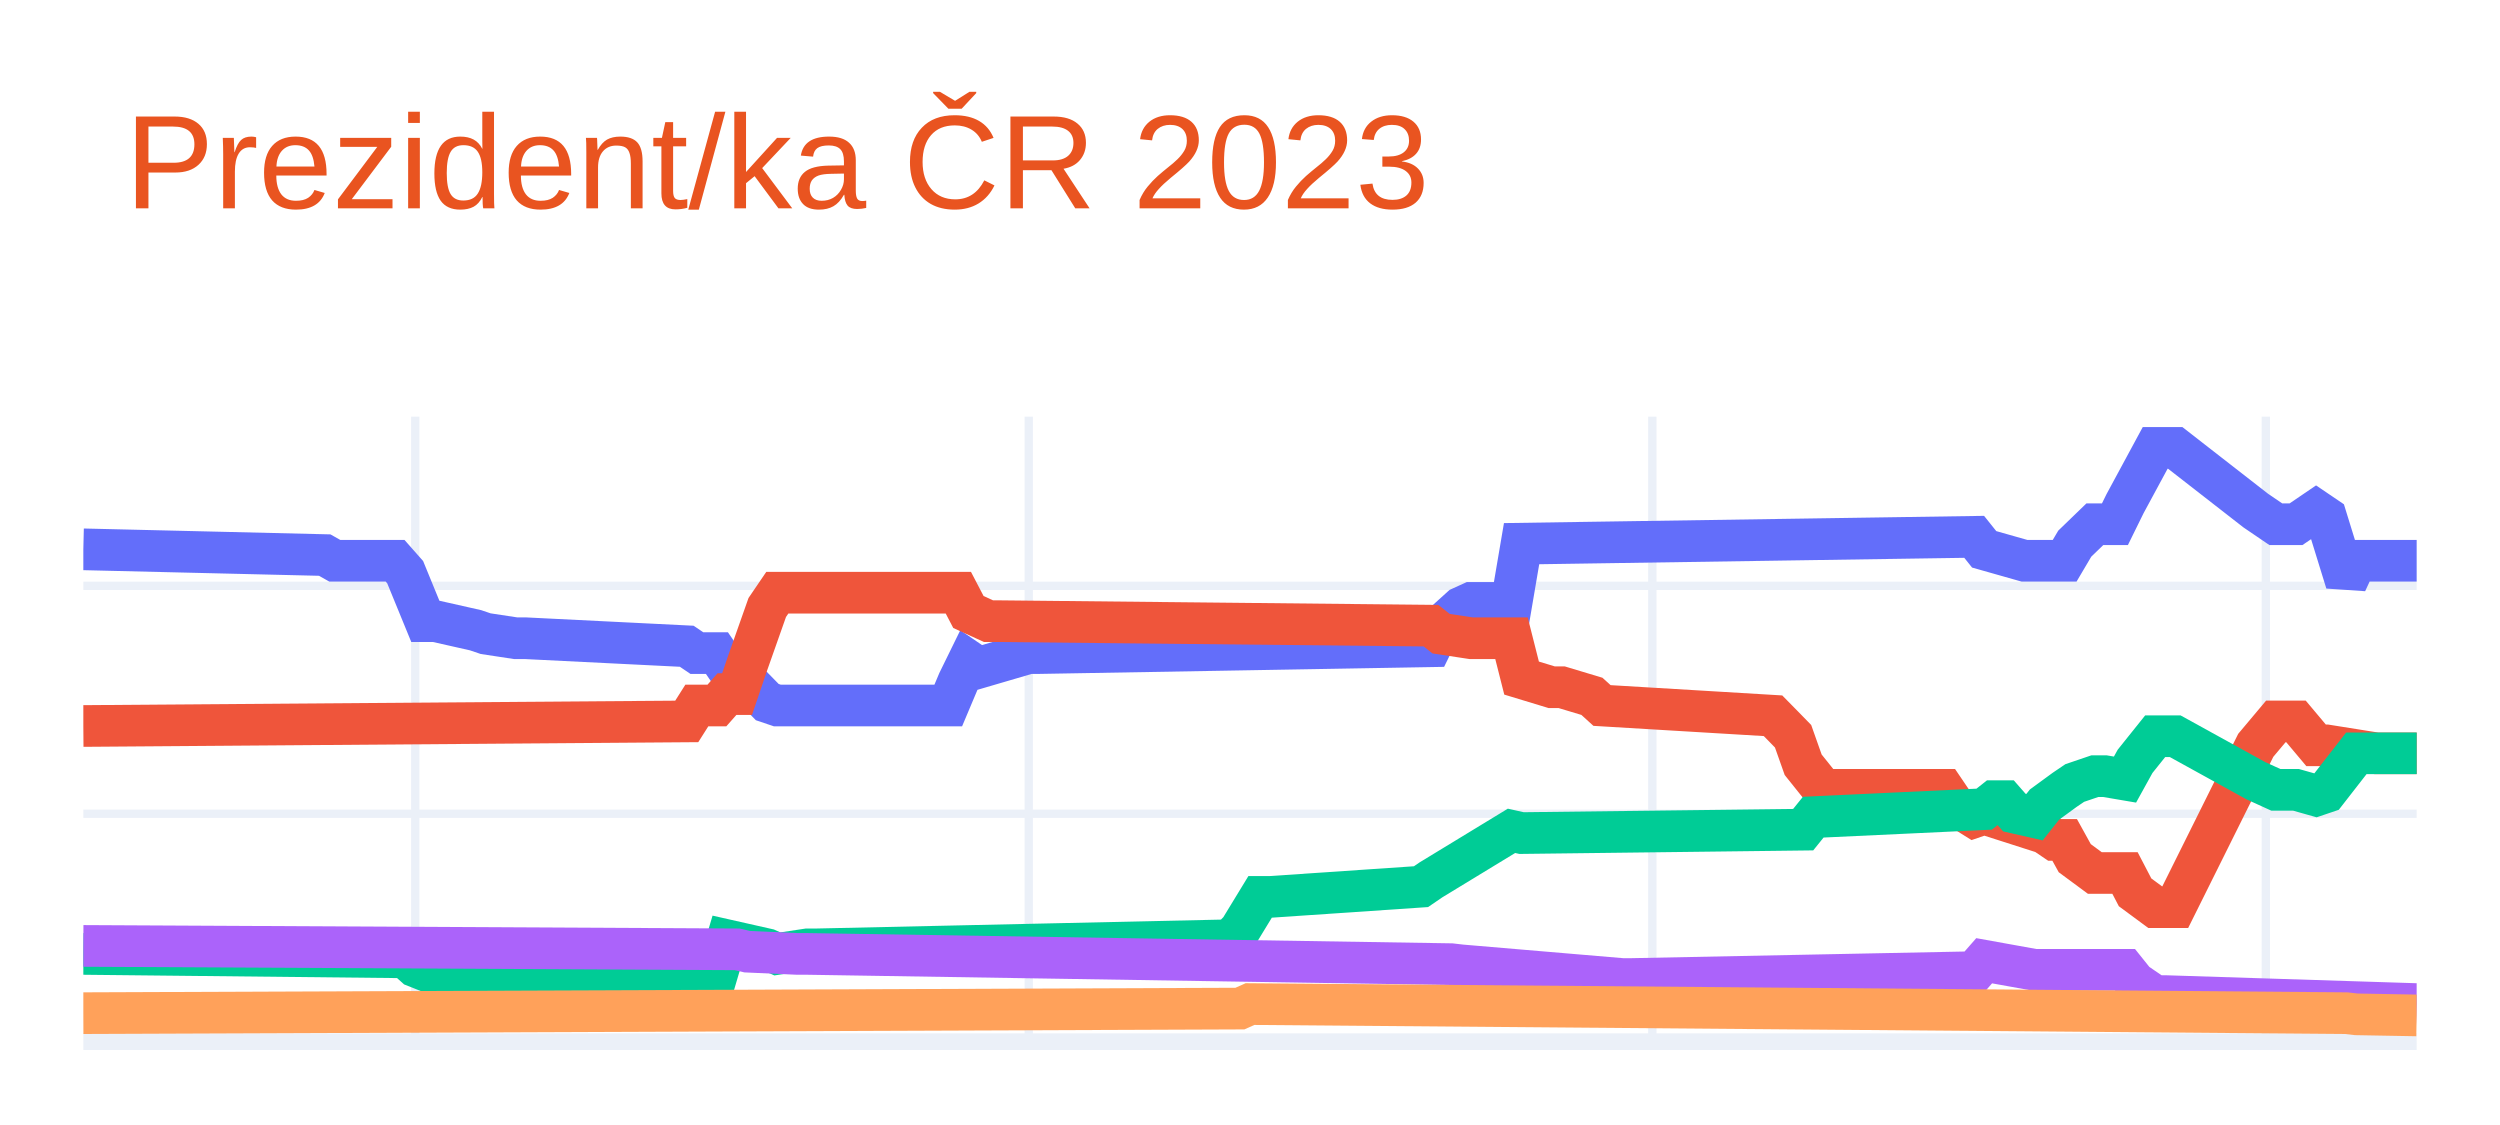
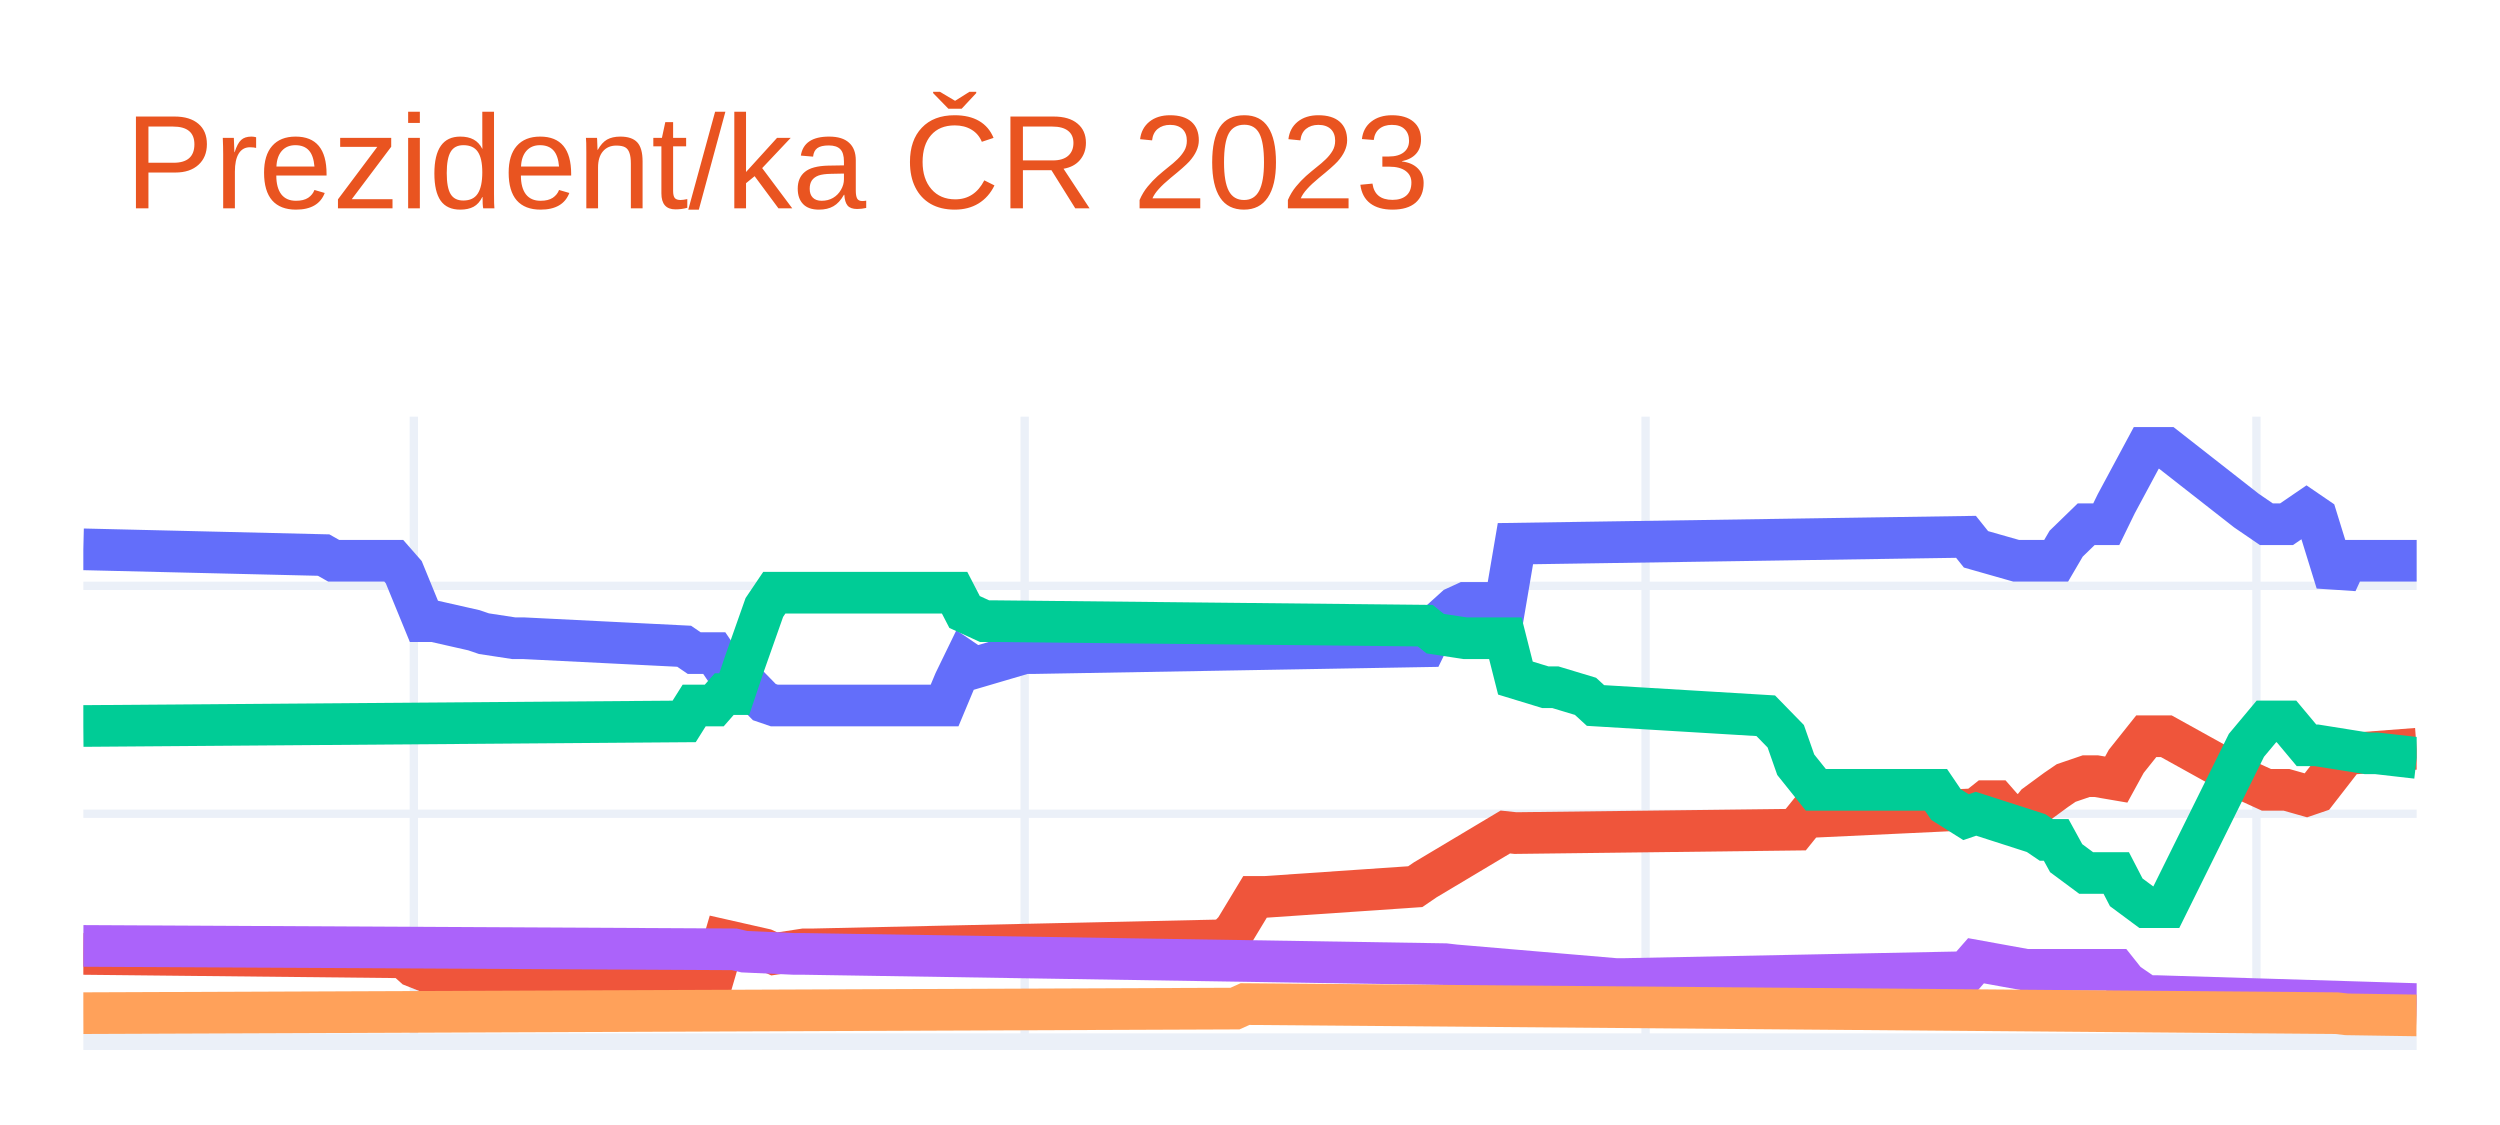
<svg xmlns="http://www.w3.org/2000/svg" class="main-svg" width="300" height="135" style="" viewBox="0 0 300 135">
  <rect x="0" y="0" width="300" height="135" style="fill: rgb(255, 255, 255); fill-opacity: 1;" />
-   <defs id="defs-a7e1ee">
+   <defs id="defs-1d916e">
    <g class="clips">
-       <clipPath id="clipa7e1eexyplot" class="plotclip">
+       <clipPath id="clip1d916exyplot" class="plotclip">
        <rect width="280" height="75" />
      </clipPath>
-       <clipPath class="axesclip" id="clipa7e1eex">
+       <clipPath class="axesclip" id="clip1d916ex">
        <rect x="10" y="0" width="280" height="135" />
      </clipPath>
-       <clipPath class="axesclip" id="clipa7e1eey">
+       <clipPath class="axesclip" id="clip1d916ey">
        <rect x="0" y="50" width="300" height="75" />
      </clipPath>
-       <clipPath class="axesclip" id="clipa7e1eexy">
+       <clipPath class="axesclip" id="clip1d916exy">
        <rect x="10" y="50" width="280" height="75" />
      </clipPath>
    </g>
    <g class="gradients" />
    <g class="patterns" />
  </defs>
  <g class="bglayer" />
  <g class="layer-below">
    <g class="imagelayer" />
    <g class="shapelayer" />
  </g>
  <g class="cartesianlayer">
    <g class="subplot xy">
      <g class="layer-subplot">
        <g class="shapelayer" />
        <g class="imagelayer" />
      </g>
      <g class="minor-gridlayer">
        <g class="x" />
        <g class="y" />
      </g>
      <g class="gridlayer">
        <g class="x">
-           <path class="xgrid crisp" transform="translate(49.83,0)" d="M0,50v75" style="stroke: rgb(235, 240, 248); stroke-opacity: 1; stroke-width: 1px;" />
-           <path class="xgrid crisp" transform="translate(123.45,0)" d="M0,50v75" style="stroke: rgb(235, 240, 248); stroke-opacity: 1; stroke-width: 1px;" />
-           <path class="xgrid crisp" transform="translate(198.28,0)" d="M0,50v75" style="stroke: rgb(235, 240, 248); stroke-opacity: 1; stroke-width: 1px;" />
-           <path class="xgrid crisp" transform="translate(271.9,0)" d="M0,50v75" style="stroke: rgb(235, 240, 248); stroke-opacity: 1; stroke-width: 1px;" />
+           <path class="xgrid crisp" transform="translate(49.66,0)" d="M0,50v75" style="stroke: rgb(235, 240, 248); stroke-opacity: 1; stroke-width: 1px;" />
+           <path class="xgrid crisp" transform="translate(122.96,0)" d="M0,50v75" style="stroke: rgb(235, 240, 248); stroke-opacity: 1; stroke-width: 1px;" />
+           <path class="xgrid crisp" transform="translate(197.47,0)" d="M0,50v75" style="stroke: rgb(235, 240, 248); stroke-opacity: 1; stroke-width: 1px;" />
+           <path class="xgrid crisp" transform="translate(270.77,0)" d="M0,50v75" style="stroke: rgb(235, 240, 248); stroke-opacity: 1; stroke-width: 1px;" />
        </g>
        <g class="y">
          <path class="ygrid crisp" transform="translate(0,97.65)" d="M10,0h280" style="stroke: rgb(235, 240, 248); stroke-opacity: 1; stroke-width: 1px;" />
          <path class="ygrid crisp" transform="translate(0,70.3)" d="M10,0h280" style="stroke: rgb(235, 240, 248); stroke-opacity: 1; stroke-width: 1px;" />
        </g>
      </g>
      <g class="zerolinelayer">
        <path class="yzl zl crisp" transform="translate(0,125)" d="M10,0h280" style="stroke: rgb(235, 240, 248); stroke-opacity: 1; stroke-width: 2px;" />
      </g>
      <path class="xlines-below" />
      <path class="ylines-below" />
      <g class="overlines-below" />
      <g class="xaxislayer-below" />
      <g class="yaxislayer-below" />
      <g class="overaxes-below" />
-       <g class="plot" transform="translate(10,50)" clip-path="url(#clipa7e1eexyplot)">
+       <g class="plot" transform="translate(10,50)" clip-path="url(#clip1d916exyplot)">
        <g class="scatterlayer mlayer">
-           <g class="trace scatter trace130fcf" style="stroke-miterlimit: 2; opacity: 1;">
+           <g class="trace scatter trace774f34" style="stroke-miterlimit: 2; opacity: 1;">
            <g class="fills" />
            <g class="errorbars" />
            <g class="lines">
-               <path class="js-line" d="M0,15.92L28.97,16.61L30.17,17.29L37.41,17.29L38.62,18.66L41.03,24.54L42.24,24.54L47.07,25.63L48.28,26.04L51.9,26.59L53.1,26.59L72.41,27.55L73.62,28.37L76.03,28.37L77.24,30.14L78.45,30.14L79.66,31.79L82.07,34.25L83.28,34.66L103.79,34.66L105,31.79L106.21,29.32L107.41,30.14L113.45,28.37L114.66,28.37L161.72,27.55L162.93,25.08L165.34,22.9L166.55,22.35L171.38,22.35L172.59,15.24L226.9,14.42L228.1,15.92L232.93,17.29L234.14,17.29L237.76,17.29L238.97,15.24L241.38,12.91L242.59,12.91L243.79,12.91L245,10.45L248.62,3.75L249.83,3.75L251.03,3.75L260.69,11.27L263.1,12.91L265.52,12.91L267.93,11.27L269.14,12.09L271.55,19.89L272.76,17.29L280,17.29" style="vector-effect: non-scaling-stroke; fill: none; stroke: rgb(99, 110, 250); stroke-opacity: 1; stroke-width: 5px; opacity: 1;" />
+               <path class="js-line" d="M0,15.92L28.84,16.61L30.04,17.29L37.25,17.29L38.45,18.66L40.86,24.54L42.06,24.54L46.87,25.63L48.07,26.04L51.67,26.59L52.88,26.59L72.1,27.55L73.3,28.37L75.71,28.37L76.91,30.14L78.11,30.14L79.31,31.79L81.72,34.25L82.92,34.66L103.35,34.66L104.55,31.79L105.75,29.32L106.95,30.14L112.96,28.37L114.16,28.37L161.03,27.55L162.23,25.08L164.64,22.9L165.84,22.35L170.64,22.35L171.85,15.24L225.92,14.42L227.12,15.92L231.93,17.29L233.13,17.29L236.74,17.29L237.94,15.24L240.34,12.91L241.55,12.91L242.75,12.91L243.95,10.45L247.55,3.75L248.76,3.75L249.96,3.75L259.57,11.27L261.97,12.91L264.38,12.91L266.78,11.27L267.98,12.09L270.39,19.89L271.59,17.29L280,17.29" style="vector-effect: non-scaling-stroke; fill: none; stroke: rgb(99, 110, 250); stroke-opacity: 1; stroke-width: 5px; opacity: 1;" />
            </g>
            <g class="points" />
            <g class="text" />
          </g>
-           <g class="trace scatter trace3287fc" style="stroke-miterlimit: 2; opacity: 1;">
+           <g class="trace scatter traceb8dad9" style="stroke-miterlimit: 2; opacity: 1;">
            <g class="fills" />
            <g class="errorbars" />
            <g class="lines">
-               <path class="js-line" d="M0,37.12L72.41,36.57L73.62,34.66L76.03,34.66L77.24,33.29L78.45,33.29L79.66,29.73L82.07,22.9L83.28,21.12L105,21.12L106.21,23.44L108.62,24.54L109.83,24.54L161.72,25.08L162.93,26.04L166.55,26.59L167.76,26.59L171.38,26.59L172.59,31.37L176.21,32.47L177.41,32.47L181.03,33.56L182.24,34.66L202.76,35.89L203.97,37.12L205.17,38.35L206.38,41.77L208.79,44.78L210,44.78L223.28,44.78L224.48,46.55L226.9,48.06L228.1,47.65L235.34,49.97L236.55,50.79L237.76,50.79L238.97,52.98L241.38,54.76L242.59,54.76L245,54.76L246.21,57.08L248.62,58.86L249.83,58.86L251.03,58.86L260.69,39.44L263.1,36.57L265.52,36.57L267.93,39.44L269.14,39.44L275.17,40.4L276.38,40.4L280,40.4" style="vector-effect: non-scaling-stroke; fill: none; stroke: rgb(239, 85, 59); stroke-opacity: 1; stroke-width: 5px; opacity: 1;" />
+               <path class="js-line" d="M0,64.47L38.45,64.88L39.66,65.97L42.06,66.93L43.26,66.93L75.71,66.93L76.91,62.83L81.72,63.92L82.92,64.47L86.52,63.92L87.73,63.92L137,62.83L138.2,61.6L140.6,57.63L141.8,57.63L159.83,56.4L161.03,55.58L170.64,49.84L171.85,49.97L205.49,49.56L206.7,48.06L227.12,47.1L228.33,46.14L229.53,46.14L230.73,47.51L233.13,48.06L234.33,46.55L236.74,44.78L237.94,43.96L240.34,43.14L241.55,43.14L243.95,43.55L245.15,41.36L247.55,38.35L248.76,38.35L249.96,38.35L259.57,43.68L261.97,44.78L264.38,44.78L266.78,45.46L267.98,45.05L271.59,40.4L272.79,40.4L280,39.85" style="vector-effect: non-scaling-stroke; fill: none; stroke: rgb(239, 85, 59); stroke-opacity: 1; stroke-width: 5px; opacity: 1;" />
            </g>
            <g class="points" />
            <g class="text" />
          </g>
-           <g class="trace scatter trace9e90ce" style="stroke-miterlimit: 2; opacity: 1;">
+           <g class="trace scatter tracee9b635" style="stroke-miterlimit: 2; opacity: 1;">
            <g class="fills" />
            <g class="errorbars" />
            <g class="lines">
-               <path class="js-line" d="M0,64.47L38.62,64.88L39.83,65.97L42.24,66.93L43.45,66.93L76.03,66.93L77.24,62.83L82.07,63.92L83.28,64.47L86.9,63.92L88.1,63.92L137.59,62.83L138.79,61.6L141.21,57.63L142.41,57.63L160.52,56.4L161.72,55.58L171.38,49.7L172.59,49.97L206.38,49.56L207.59,48.06L228.1,47.1L229.31,46.14L230.52,46.14L231.72,47.51L234.14,48.06L235.34,46.55L237.76,44.78L238.97,43.96L241.38,43.14L242.59,43.14L245,43.55L246.21,41.36L248.62,38.35L249.83,38.35L251.03,38.35L260.69,43.68L263.1,44.78L265.52,44.78L267.93,45.46L269.14,45.05L272.76,40.4L273.97,40.4L280,40.4" style="vector-effect: non-scaling-stroke; fill: none; stroke: rgb(0, 204, 150); stroke-opacity: 1; stroke-width: 5px; opacity: 1;" />
+               <path class="js-line" d="M0,37.12L72.1,36.57L73.3,34.66L75.71,34.66L76.91,33.29L78.11,33.29L79.31,29.73L81.72,22.9L82.92,21.12L104.55,21.12L105.75,23.44L108.15,24.54L109.36,24.54L161.03,25.08L162.23,26.04L165.84,26.59L167.04,26.59L170.64,26.59L171.85,31.37L175.45,32.47L176.65,32.47L180.26,33.56L181.46,34.66L201.89,35.89L203.09,37.12L204.29,38.35L205.49,41.77L207.9,44.78L209.1,44.78L222.32,44.78L223.52,46.55L225.92,48.06L227.12,47.65L234.33,49.97L235.54,50.79L236.74,50.79L237.94,52.98L240.34,54.76L241.55,54.76L243.95,54.76L245.15,57.08L247.55,58.86L248.76,58.86L249.96,58.86L259.57,39.44L261.97,36.57L264.38,36.57L266.78,39.44L267.98,39.44L273.99,40.4L275.19,40.4L280,40.95" style="vector-effect: non-scaling-stroke; fill: none; stroke: rgb(0, 204, 150); stroke-opacity: 1; stroke-width: 5px; opacity: 1;" />
            </g>
            <g class="points" />
            <g class="text" />
          </g>
-           <g class="trace scatter trace212c7d" style="stroke-miterlimit: 2; opacity: 1;">
+           <g class="trace scatter trace775b93" style="stroke-miterlimit: 2; opacity: 1;">
            <g class="fills" />
            <g class="errorbars" />
            <g class="lines">
-               <path class="js-line" d="M0,63.51L78.45,63.92L79.66,64.2L85.69,64.47L86.9,64.47L164.14,65.7L165.34,65.84L184.66,67.48L185.86,67.48L226.9,66.66L228.1,65.29L234.14,66.38L235.34,66.38L245,66.38L246.21,67.89L248.62,69.53L249.83,69.53L280,70.49" style="vector-effect: non-scaling-stroke; fill: none; stroke: rgb(171, 99, 250); stroke-opacity: 1; stroke-width: 5px; opacity: 1;" />
+               <path class="js-line" d="M0,63.51L78.11,63.92L79.31,64.2L85.32,64.47L86.52,64.47L163.43,65.7L164.64,65.84L183.86,67.48L185.06,67.48L225.92,66.66L227.12,65.29L233.13,66.38L234.33,66.38L243.95,66.38L245.15,67.89L247.55,69.53L248.76,69.53L280,70.49" style="vector-effect: non-scaling-stroke; fill: none; stroke: rgb(171, 99, 250); stroke-opacity: 1; stroke-width: 5px; opacity: 1;" />
            </g>
            <g class="points" />
            <g class="text" />
          </g>
-           <g class="trace scatter trace967777" style="stroke-miterlimit: 2; opacity: 1;">
+           <g class="trace scatter trace0732f1" style="stroke-miterlimit: 2; opacity: 1;">
            <g class="fills" />
            <g class="errorbars" />
            <g class="lines">
-               <path class="js-line" d="M0,71.58L138.79,71.03L140,70.49L271.55,71.58L272.76,71.72L280,71.85" style="vector-effect: non-scaling-stroke; fill: none; stroke: rgb(255, 161, 90); stroke-opacity: 1; stroke-width: 5px; opacity: 1;" />
+               <path class="js-line" d="M0,71.58L138.2,71.03L139.4,70.49L270.39,71.58L271.59,71.72L280,71.85" style="vector-effect: non-scaling-stroke; fill: none; stroke: rgb(255, 161, 90); stroke-opacity: 1; stroke-width: 5px; opacity: 1;" />
            </g>
            <g class="points" />
            <g class="text" />
          </g>
        </g>
      </g>
      <g class="overplot" />
      <path class="xlines-above crisp" d="M0,0" style="fill: none;" />
      <path class="ylines-above crisp" d="M0,0" style="fill: none;" />
      <g class="overlines-above" />
      <g class="xaxislayer-above" />
      <g class="yaxislayer-above" />
      <g class="overaxes-above" />
    </g>
  </g>
  <g class="polarlayer" />
  <g class="smithlayer" />
  <g class="ternarylayer" />
  <g class="geolayer" />
  <g class="funnelarealayer" />
  <g class="pielayer" />
  <g class="iciclelayer" />
  <g class="treemaplayer" />
  <g class="sunburstlayer" />
  <g class="glimages" />
-   <defs id="topdefs-a7e1ee">
+   <defs id="topdefs-1d916e">
    <g class="clips" />
  </defs>
  <g class="layer-above">
    <g class="imagelayer" />
    <g class="shapelayer" />
  </g>
  <g class="infolayer">
    <g class="g-gtitle">
      <text class="gtitle" x="15" y="25" text-anchor="start" dy="0em" style="font-family: Ubuntu, verdana, arial, sans-serif; font-size: 16px; fill: rgb(233, 84, 32); opacity: 1; font-weight: normal; white-space: pre;">Prezident/ka ČR 2023</text>
    </g>
    <g class="g-xtitle" />
    <g class="g-ytitle" />
  </g>
</svg>
